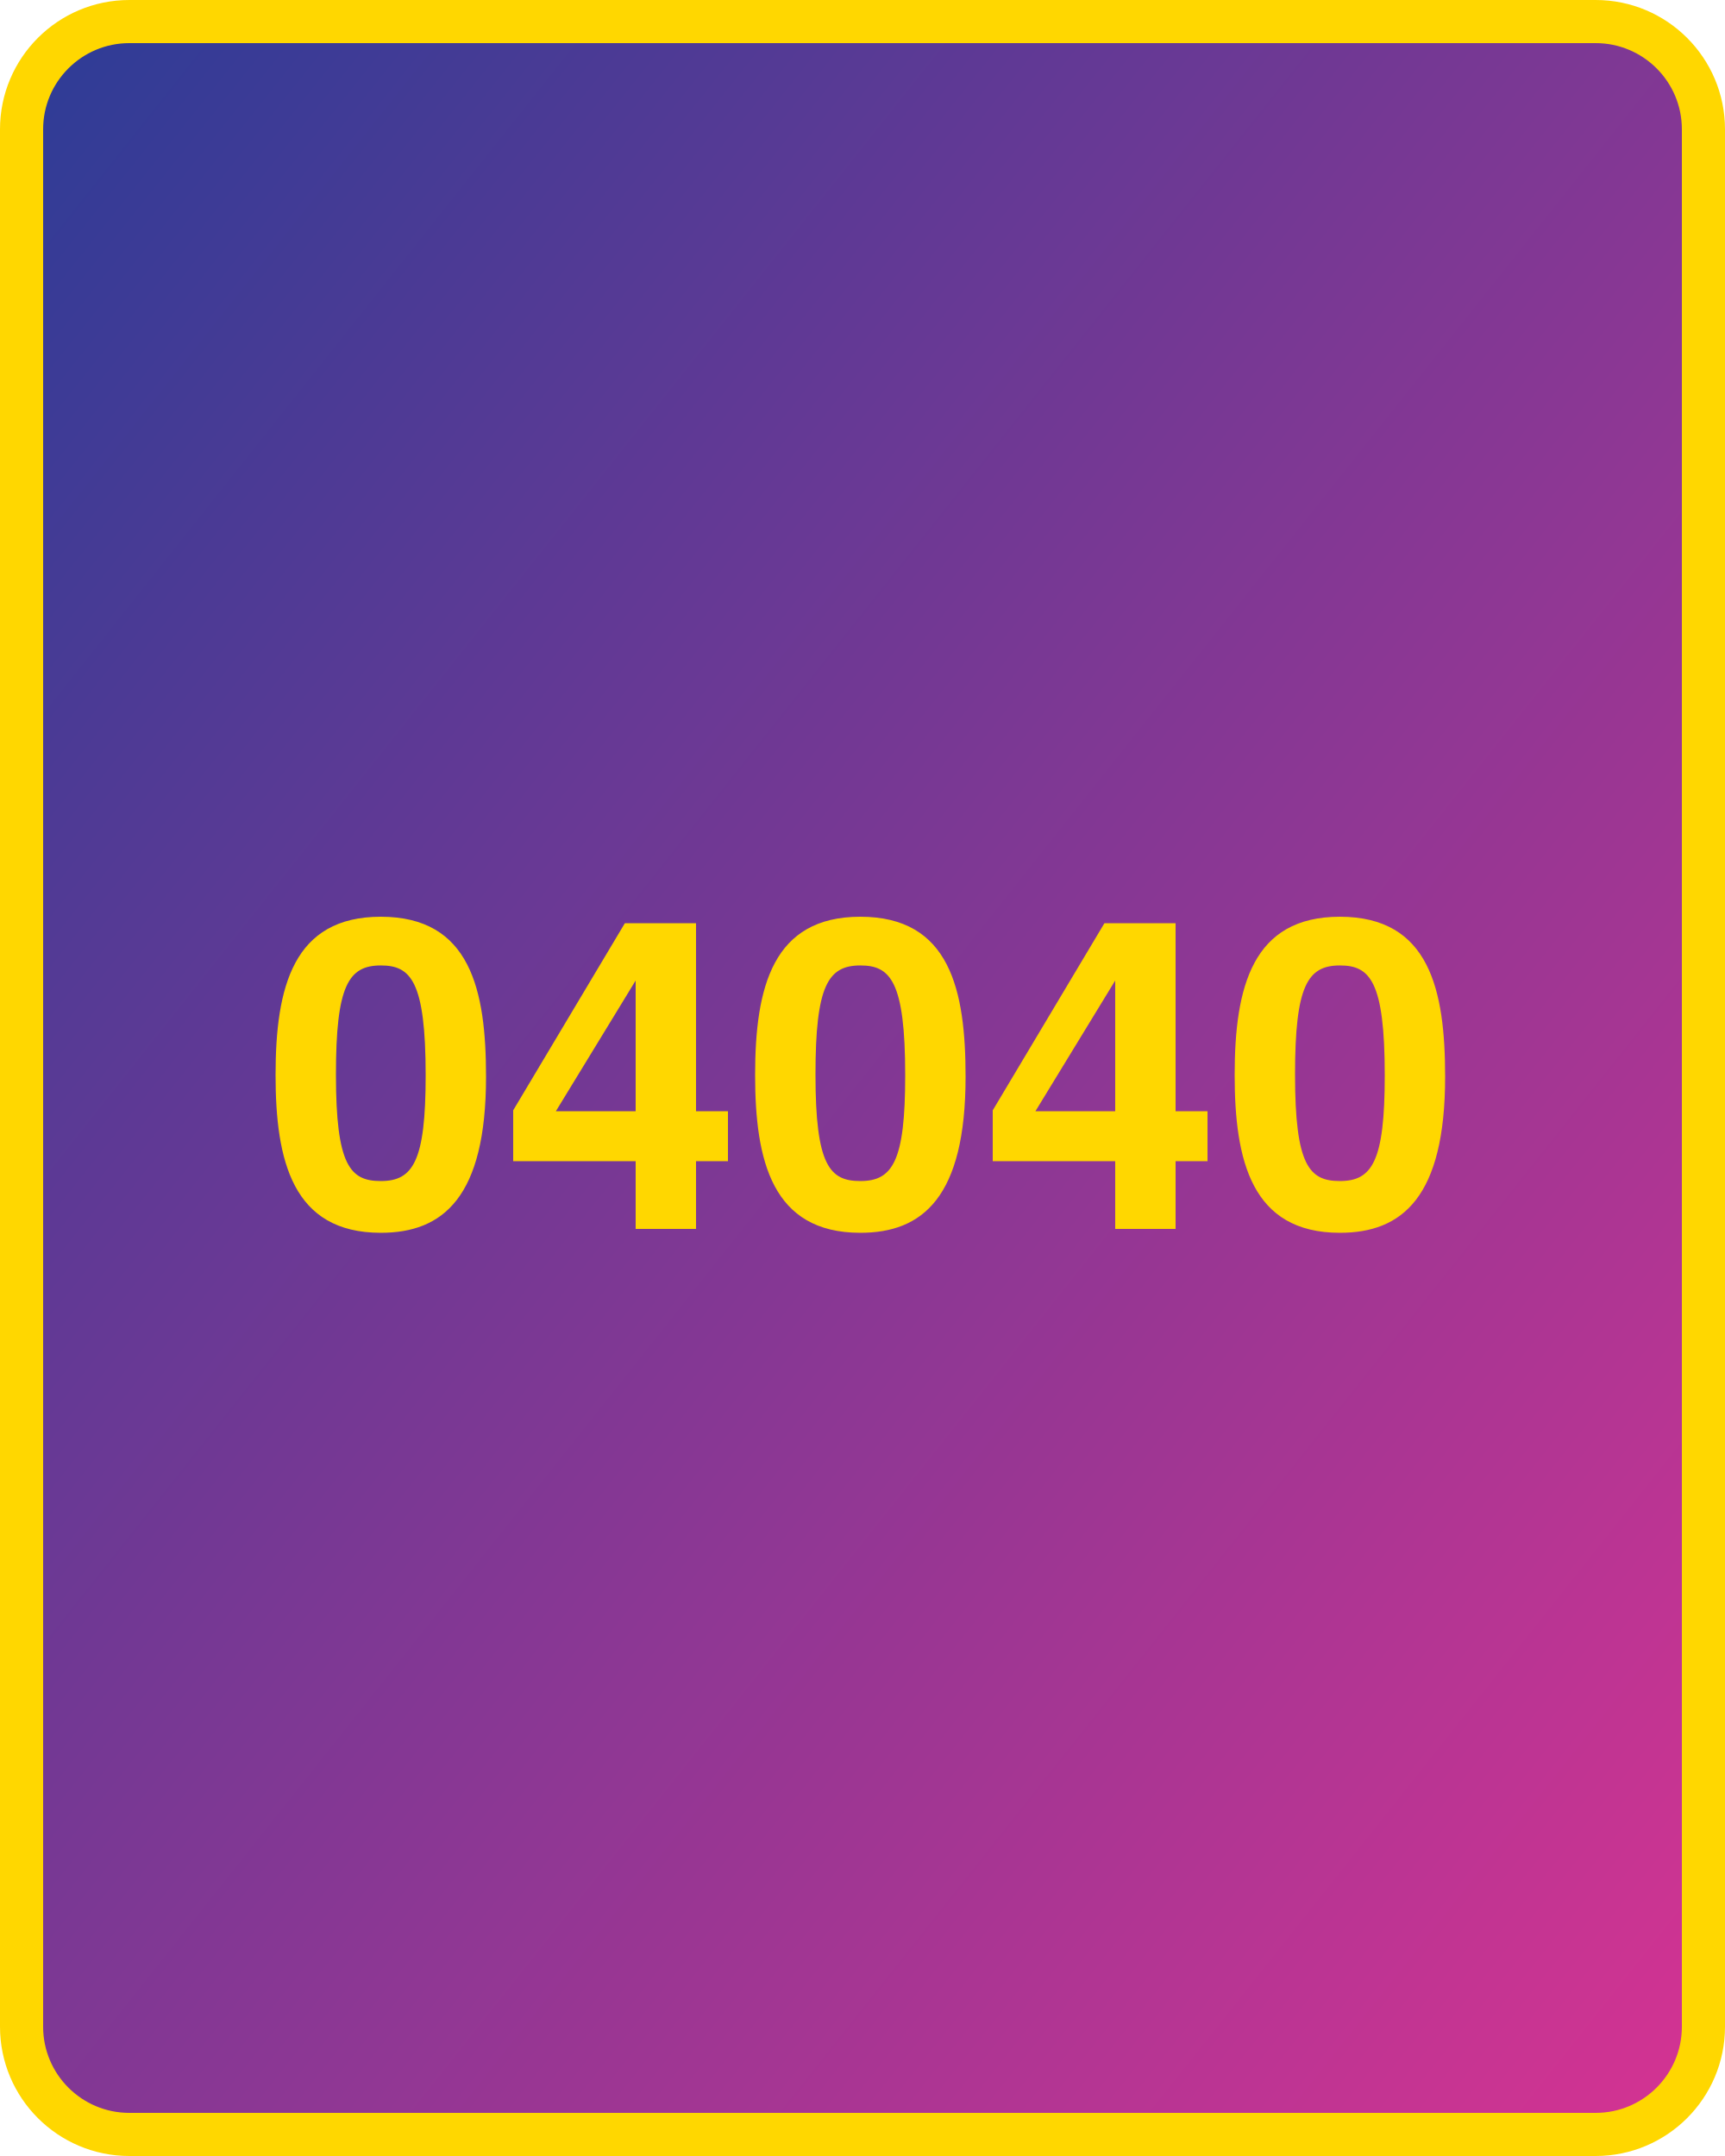
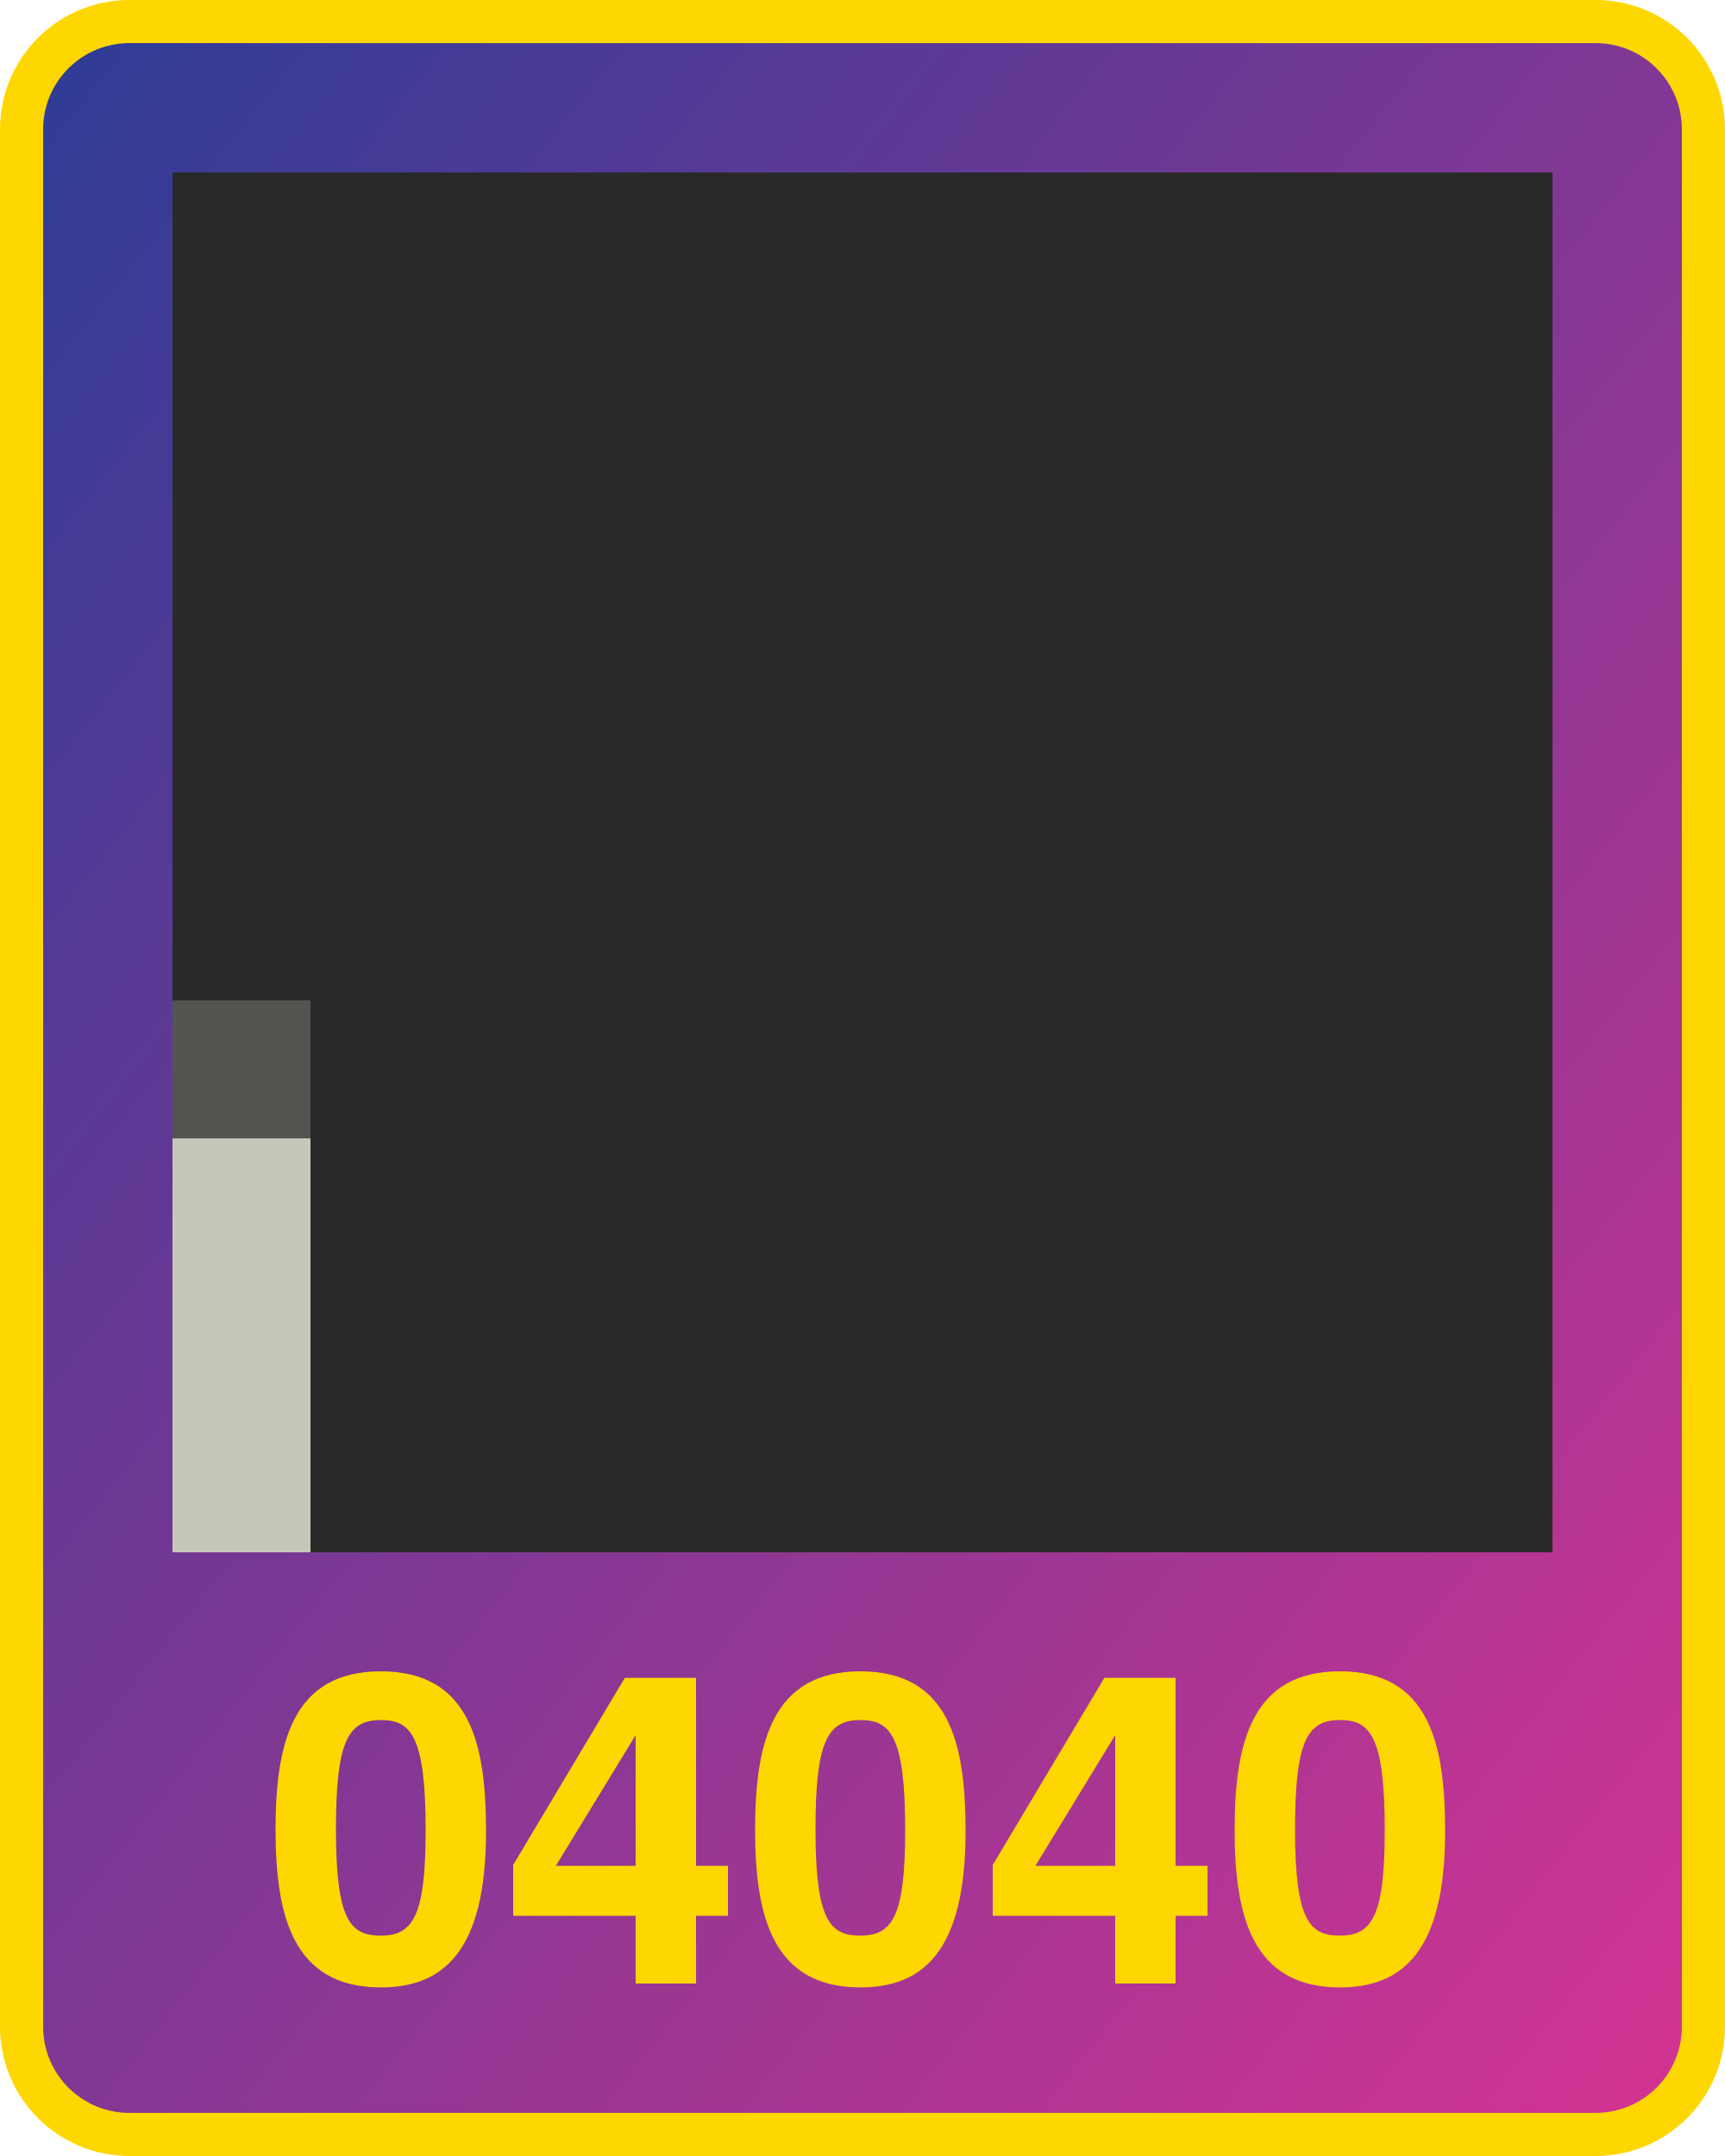
<svg xmlns="http://www.w3.org/2000/svg" width="800" height="1000" version="1.1">
  <defs>
    <linearGradient id="Gradient2" x1="0" x2="1" y1="0" y2="1">
      <stop offset="0%" stop-color="#2d3c96" />
      <stop offset="100%" stop-color="#d53392" />
    </linearGradient>
  </defs>
  <rect x="10" y="10" width="780" height="980" fill="url(#Gradient2)" rx="50" ry="50" stroke="#ffd700" stroke-width="20" />
-   <text x="400" y="570" width="780" text-anchor="middle" style="font: bold 200px 'Helvetica Neue'; fill: #ffd700">04040</text>
+   <text x="400" y="920" width="780" text-anchor="middle" style="font: bold 200px 'Helvetica Neue'; fill: #ffd700">04040</text>
+   <g transform="translate(80 80) scale(64)">
+     <rect x="0" y="0" width="1" height="1" fill="#292929" />
+ ,<rect x="0" y="1" width="1" height="1" fill="#292929" />
+ ,<rect x="0" y="2" width="1" height="1" fill="#292929" />
+ ,<rect x="0" y="3" width="1" height="1" fill="#292929" />
+ ,<rect x="0" y="4" width="1" height="1" fill="#292929" />
+ ,<rect x="0" y="5" width="1" height="1" fill="#292929" />
+ ,<rect x="0" y="6" width="1" height="1" fill="#545450" />
+ ,<rect x="0" y="7" width="1" height="1" fill="#c6c6b9" />
+ ,<rect x="0" y="8" width="1" height="1" fill="#c6c6b9" />
+ ,<rect x="0" y="9" width="1" height="1" fill="#c6c6b9" />
+ ,<rect x="1" y="0" width="1" height="1" fill="#292929" />
+ ,<rect x="1" y="1" width="1" height="1" fill="#292929" />
+ ,<rect x="1" y="2" width="1" height="1" fill="#292929" />
+ ,<rect x="1" y="3" width="1" height="1" fill="#292929" />
+ ,<rect x="1" y="4" width="1" height="1" fill="#292929" />
+ ,<rect x="1" y="5" width="1" height="1" fill="#292929" />
+ ,<rect x="1" y="6" width="1" height="1" fill="#292929" />
+ ,<rect x="1" y="7" width="1" height="1" fill="#292929" />
+ ,<rect x="1" y="8" width="1" height="1" fill="#292929" />
+ ,<rect x="1" y="9" width="1" height="1" fill="#292929" />
+ ,<rect x="2" y="0" width="1" height="1" fill="#292929" />
+ ,<rect x="2" y="1" width="1" height="1" fill="#292929" />
+ ,<rect x="2" y="2" width="1" height="1" fill="#292929" />
+ ,<rect x="2" y="3" width="1" height="1" fill="#292929" />
+ ,<rect x="2" y="4" width="1" height="1" fill="#292929" />
+ ,<rect x="2" y="5" width="1" height="1" fill="#292929" />
+ ,<rect x="2" y="6" width="1" height="1" fill="#292929" />
+ ,<rect x="2" y="7" width="1" height="1" fill="#292929" />
+ ,<rect x="2" y="8" width="1" height="1" fill="#292929" />
+ ,<rect x="2" y="9" width="1" height="1" fill="#292929" />
+ ,<rect x="3" y="0" width="1" height="1" fill="#292929" />
+ ,<rect x="3" y="1" width="1" height="1" fill="#292929" />
+ ,<rect x="3" y="2" width="1" height="1" fill="#292929" />
+ ,<rect x="3" y="3" width="1" height="1" fill="#292929" />
+ ,<rect x="3" y="4" width="1" height="1" fill="#292929" />
+ ,<rect x="3" y="5" width="1" height="1" fill="#292929" />
+ ,<rect x="3" y="6" width="1" height="1" fill="#292929" />
+ ,<rect x="3" y="7" width="1" height="1" fill="#292929" />
+ ,<rect x="3" y="8" width="1" height="1" fill="#292929" />
+ ,<rect x="3" y="9" width="1" height="1" fill="#292929" />
+ ,<rect x="4" y="0" width="1" height="1" fill="#292929" />
+ ,<rect x="4" y="1" width="1" height="1" fill="#292929" />
+ ,<rect x="4" y="2" width="1" height="1" fill="#292929" />
+ ,<rect x="4" y="3" width="1" height="1" fill="#292929" />
+ ,<rect x="4" y="4" width="1" height="1" fill="#292929" />
+ ,<rect x="4" y="5" width="1" height="1" fill="#292929" />
+ ,<rect x="4" y="6" width="1" height="1" fill="#292929" />
+ ,<rect x="4" y="7" width="1" height="1" fill="#292929" />
+ ,<rect x="4" y="8" width="1" height="1" fill="#292929" />
+ ,<rect x="4" y="9" width="1" height="1" fill="#292929" />
+ ,<rect x="5" y="0" width="1" height="1" fill="#292929" />
+ ,<rect x="5" y="1" width="1" height="1" fill="#292929" />
+ ,<rect x="5" y="2" width="1" height="1" fill="#292929" />
+ ,<rect x="5" y="3" width="1" height="1" fill="#292929" />
+ ,<rect x="5" y="4" width="1" height="1" fill="#292929" />
+ ,<rect x="5" y="5" width="1" height="1" fill="#292929" />
+ ,<rect x="5" y="6" width="1" height="1" fill="#292929" />
+ ,<rect x="5" y="7" width="1" height="1" fill="#292929" />
+ ,<rect x="5" y="8" width="1" height="1" fill="#292929" />
+ ,<rect x="5" y="9" width="1" height="1" fill="#292929" />
+ ,<rect x="6" y="0" width="1" height="1" fill="#292929" />
+ ,<rect x="6" y="1" width="1" height="1" fill="#292929" />
+ ,<rect x="6" y="2" width="1" height="1" fill="#292929" />
+ ,<rect x="6" y="3" width="1" height="1" fill="#292929" />
+ ,<rect x="6" y="4" width="1" height="1" fill="#292929" />
+ ,<rect x="6" y="5" width="1" height="1" fill="#292929" />
+ ,<rect x="6" y="6" width="1" height="1" fill="#292929" />
+ ,<rect x="6" y="7" width="1" height="1" fill="#292929" />
+ ,<rect x="6" y="8" width="1" height="1" fill="#292929" />
+ ,<rect x="6" y="9" width="1" height="1" fill="#292929" />
+ ,<rect x="7" y="0" width="1" height="1" fill="#292929" />
+ ,<rect x="7" y="1" width="1" height="1" fill="#292929" />
+ ,<rect x="7" y="2" width="1" height="1" fill="#292929" />
+ ,<rect x="7" y="3" width="1" height="1" fill="#292929" />
+ ,<rect x="7" y="4" width="1" height="1" fill="#292929" />
+ ,<rect x="7" y="5" width="1" height="1" fill="#292929" />
+ ,<rect x="7" y="6" width="1" height="1" fill="#292929" />
+ ,<rect x="7" y="7" width="1" height="1" fill="#292929" />
+ ,<rect x="7" y="8" width="1" height="1" fill="#292929" />
+ ,<rect x="7" y="9" width="1" height="1" fill="#292929" />
+ ,<rect x="8" y="0" width="1" height="1" fill="#292929" />
+ ,<rect x="8" y="1" width="1" height="1" fill="#292929" />
+ ,<rect x="8" y="2" width="1" height="1" fill="#292929" />
+ ,<rect x="8" y="3" width="1" height="1" fill="#292929" />
+ ,<rect x="8" y="4" width="1" height="1" fill="#292929" />
+ ,<rect x="8" y="5" width="1" height="1" fill="#292929" />
+ ,<rect x="8" y="6" width="1" height="1" fill="#292929" />
+ ,<rect x="8" y="7" width="1" height="1" fill="#292929" />
+ ,<rect x="8" y="8" width="1" height="1" fill="#292929" />
+ ,<rect x="8" y="9" width="1" height="1" fill="#292929" />
+ ,<rect x="9" y="0" width="1" height="1" fill="#292929" />
+ ,<rect x="9" y="1" width="1" height="1" fill="#292929" />
+ ,<rect x="9" y="2" width="1" height="1" fill="#292929" />
+ ,<rect x="9" y="3" width="1" height="1" fill="#292929" />
+ ,<rect x="9" y="4" width="1" height="1" fill="#292929" />
+ ,<rect x="9" y="5" width="1" height="1" fill="#292929" />
+ ,<rect x="9" y="6" width="1" height="1" fill="#292929" />
+ ,<rect x="9" y="7" width="1" height="1" fill="#292929" />
+ ,<rect x="9" y="8" width="1" height="1" fill="#292929" />
+ ,<rect x="9" y="9" width="1" height="1" fill="#292929" />
+   </g>
</svg>
